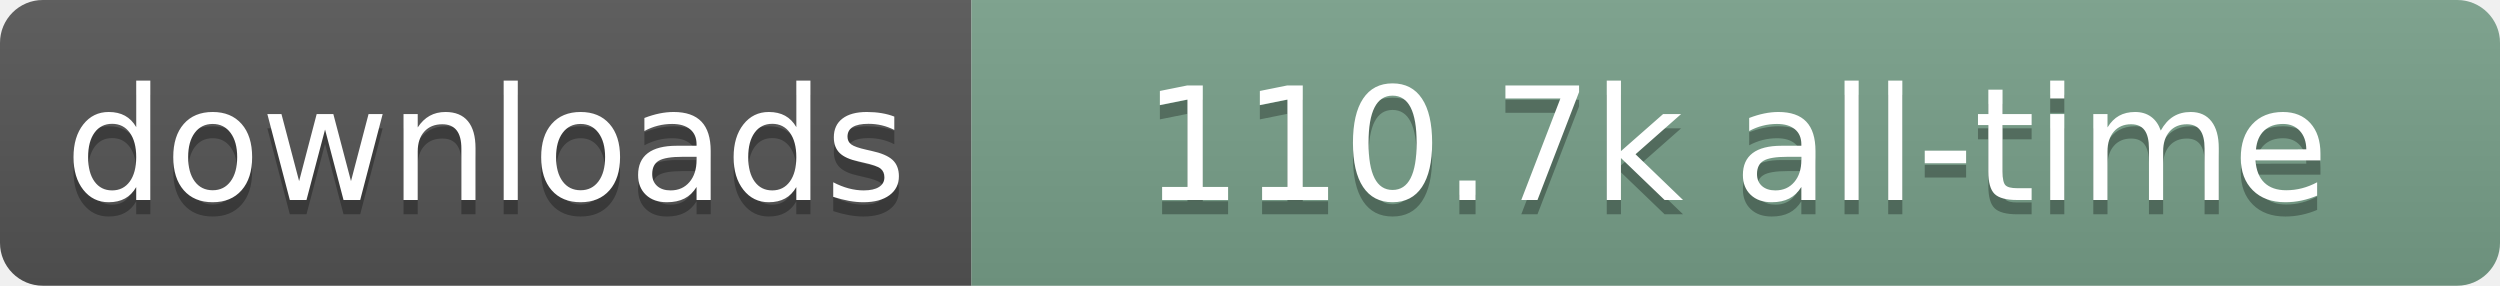
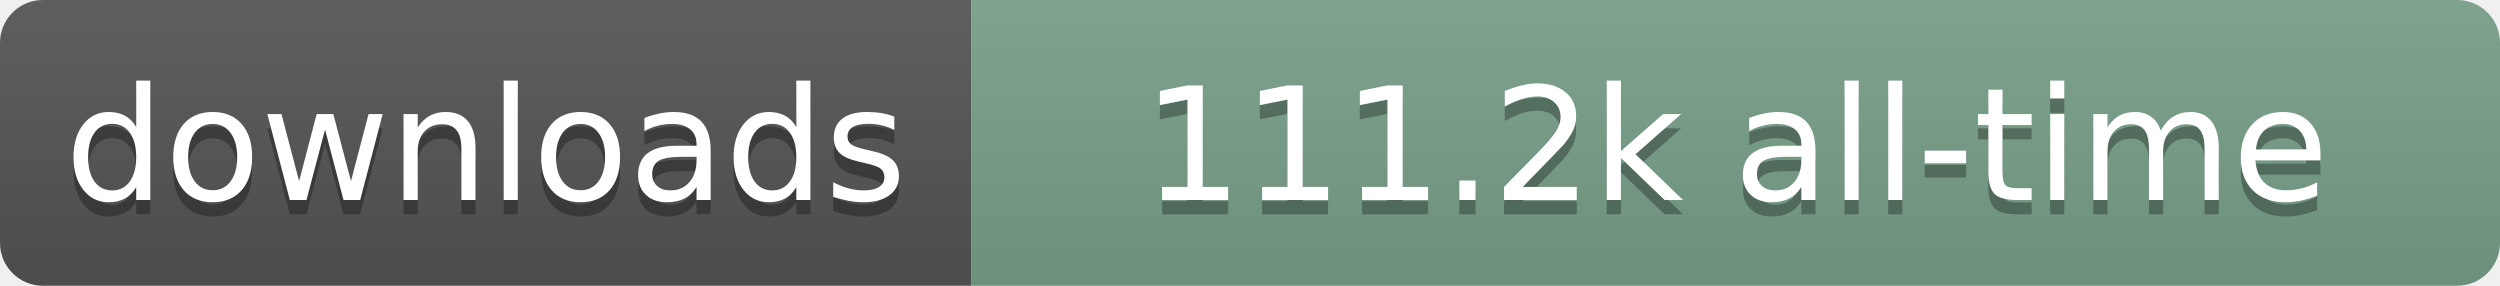
- <svg xmlns="http://www.w3.org/2000/svg" width="175" height="20" role="img" aria-label="downloads: 110.7k all-time">
+ <svg xmlns="http://www.w3.org/2000/svg" width="175" height="20" role="img" aria-label="downloads: 111.2k all-time">
  <linearGradient id="s" x2="0" y2="100%">
    <stop offset="0" stop-color="#bbb" stop-opacity=".1" />
    <stop offset="1" stop-opacity=".1" />
  </linearGradient>
  <clipPath id="r">
    <rect width="175" height="20" rx="3" fill="#fff" />
  </clipPath>
  <g clip-path="url(#r)">
    <rect width="68" height="20" fill="#555" />
    <rect x="68" width="107" height="20" fill="#78A08A" />
    <rect width="175" height="20" fill="url(#s)" />
  </g>
  <g fill="#fff" text-anchor="middle" font-family="Verdana,Geneva,DejaVu Sans,sans-serif" text-rendering="geometricPrecision" font-size="110">
    <text aria-hidden="true" x="340" y="150" transform="scale(.1)" fill="#000" fill-opacity=".3" textLength="580">downloads</text>
    <text x="340" y="140" transform="scale(.1)" textLength="580">downloads</text>
-     <text aria-hidden="true" x="1215" y="150" transform="scale(.1)" fill="#000" fill-opacity=".3" textLength="970">110.7k all-time</text>
-     <text x="1215" y="140" transform="scale(.1)" textLength="970">110.7k all-time</text>
+     <text aria-hidden="true" x="1215" y="150" transform="scale(.1)" fill="#000" fill-opacity=".3" textLength="970">111.2k all-time</text>
+     <text x="1215" y="140" transform="scale(.1)" textLength="970">111.2k all-time</text>
  </g>
</svg>
